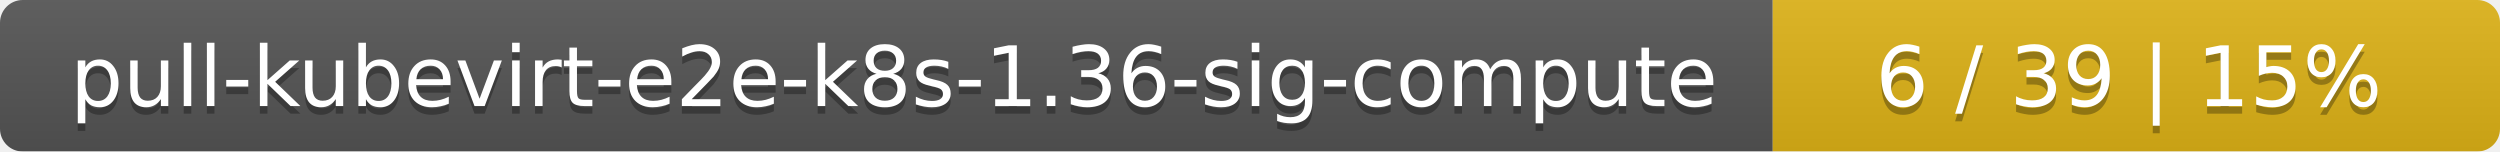
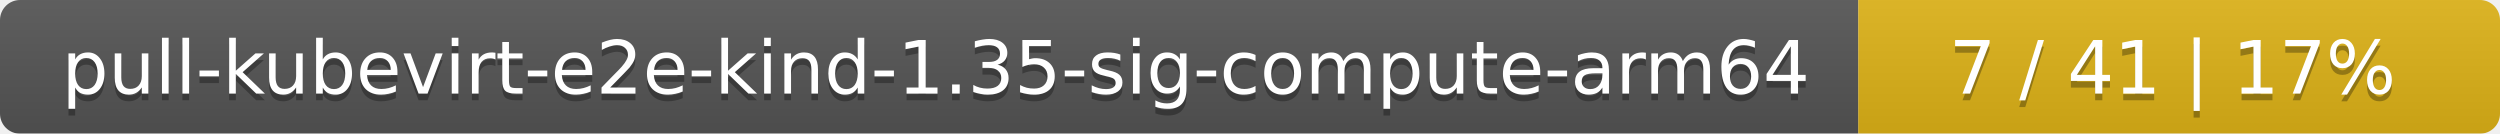
- <svg xmlns="http://www.w3.org/2000/svg" width="330" height="20">
+ <svg xmlns="http://www.w3.org/2000/svg" width="374" height="20">
  <linearGradient id="smooth" x2="0" y2="100%">
    <stop offset="0" stop-color="#bbb" stop-opacity=".1" />
    <stop offset="1" stop-opacity=".1" />
  </linearGradient>
  <mask id="round">
-     <rect width="330" height="20" rx="3" fill="#fff" />
+     <rect width="374" height="20" rx="3" fill="#fff" />
  </mask>
  <g mask="url(#round)">
-     <rect width="234" height="20" fill="#555" />
-     <rect x="234" width="96" height="20" fill="#dfb317" />
-     <rect width="330" height="20" fill="url(#smooth)" />
+     <rect width="278" height="20" fill="#555" />
+     <rect x="278" width="96" height="20" fill="#dfb317" />
+     <rect width="374" height="20" fill="url(#smooth)" />
  </g>
  <g fill="#fff" text-anchor="middle" font-family="DejaVu Sans,Verdana,Geneva,sans-serif" font-size="11">
-     <text x="118" y="15" fill="#010101" fill-opacity=".3">pull-kubevirt-e2e-k8s-1.36-sig-compute</text>
-     <text x="118" y="14">pull-kubevirt-e2e-k8s-1.36-sig-compute</text>
-     <text x="281" y="15" fill="#010101" fill-opacity=".3">6 / 39    |    15%</text>
-     <text x="281" y="14">6 / 39    |    15%</text>
+     <text x="140" y="15" fill="#010101" fill-opacity=".3">pull-kubevirt-e2e-kind-1.35-sig-compute-arm64</text>
+     <text x="140" y="14">pull-kubevirt-e2e-kind-1.35-sig-compute-arm64</text>
+     <text x="325" y="15" fill="#010101" fill-opacity=".3">7 / 41    |    17%</text>
+     <text x="325" y="14">7 / 41    |    17%</text>
  </g>
</svg>
